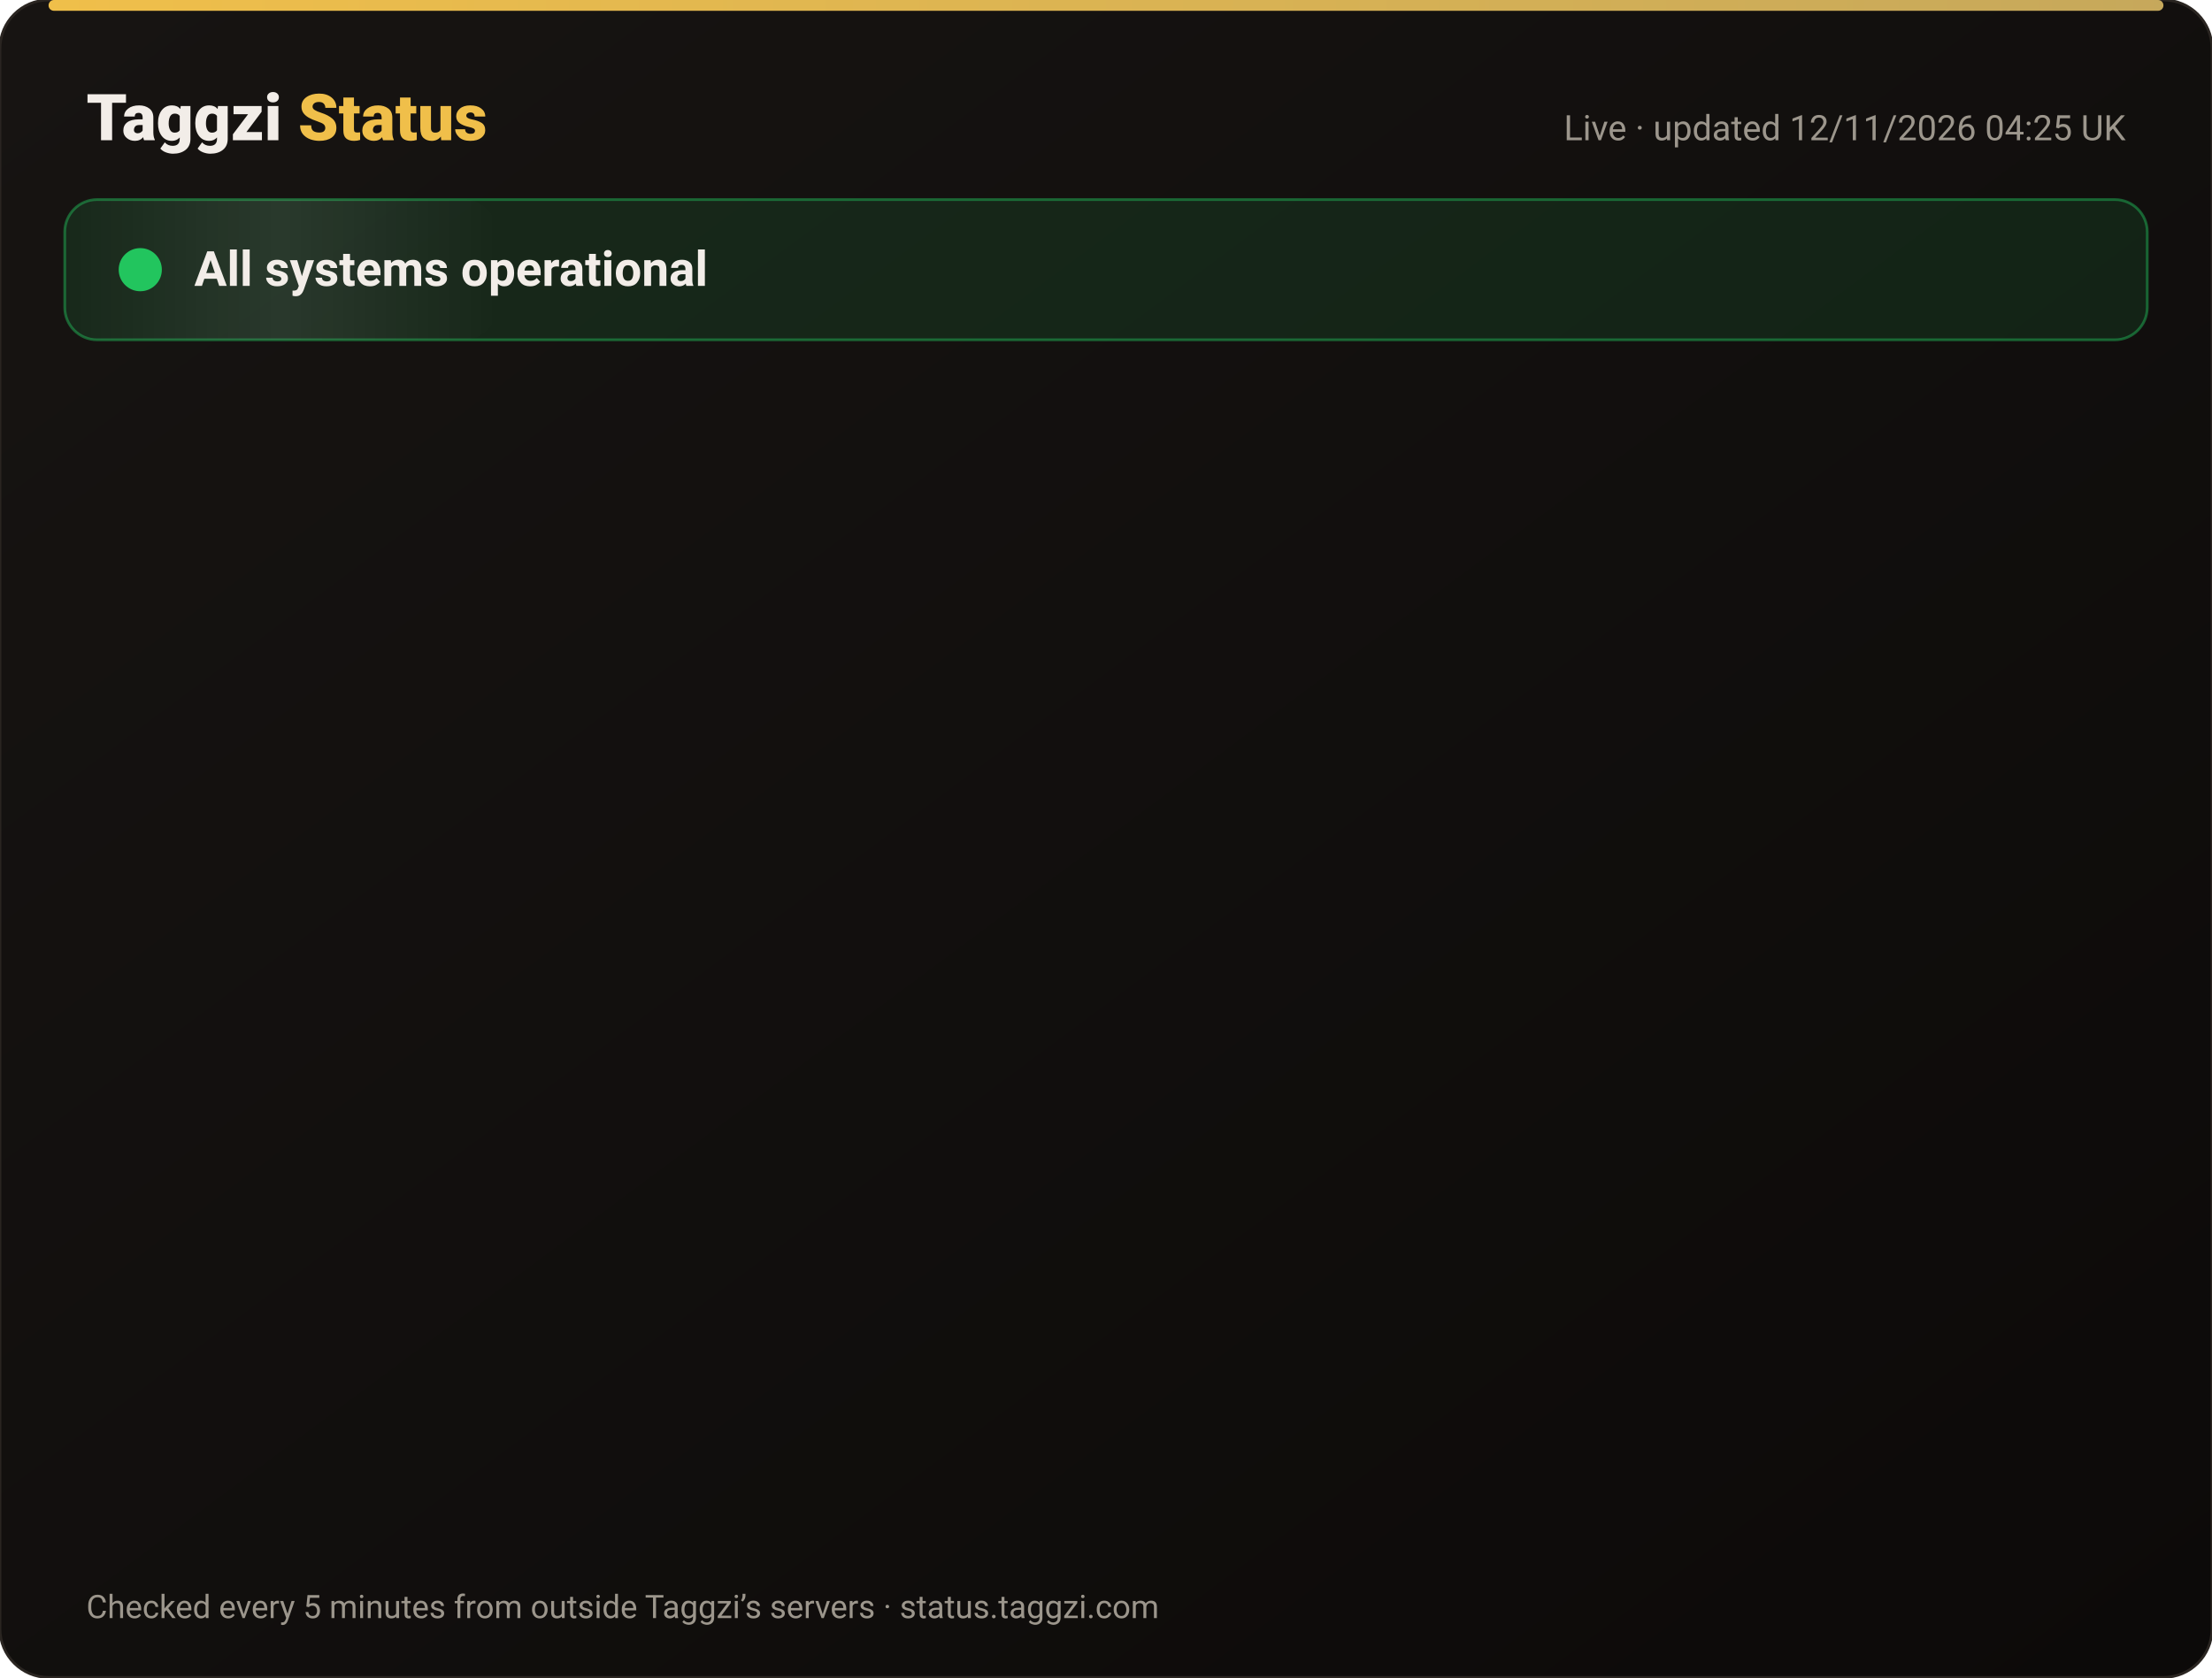
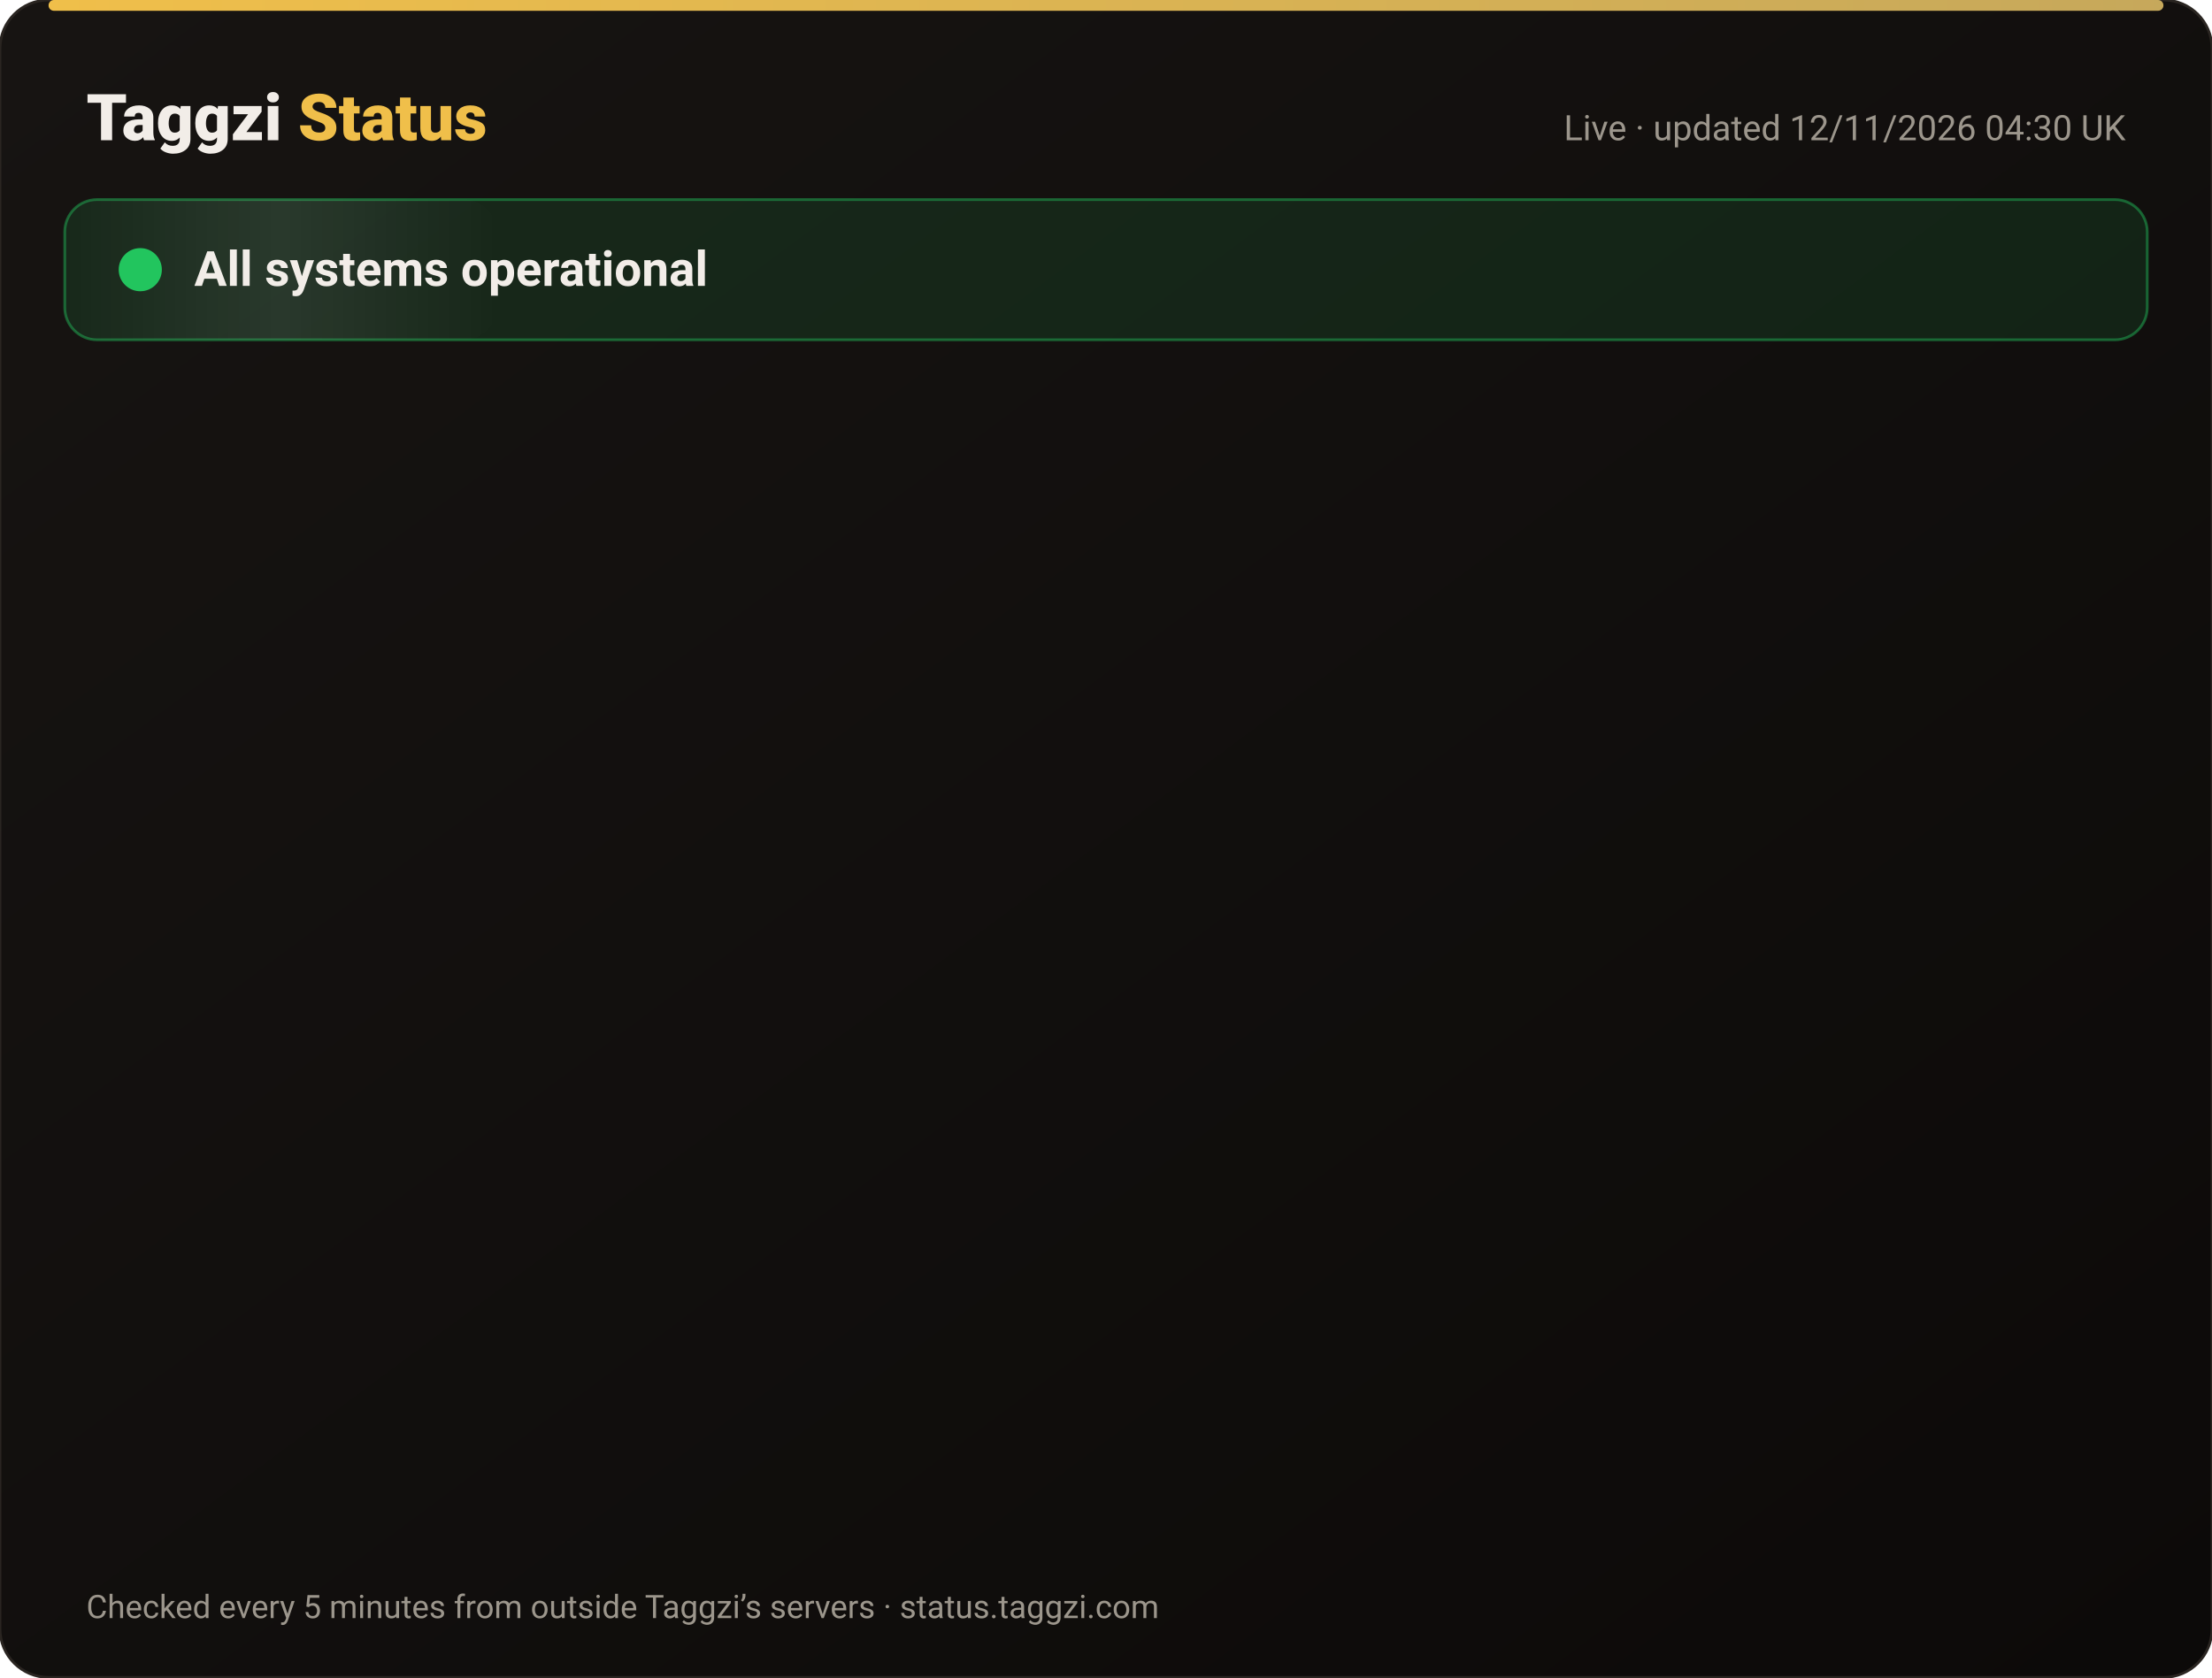
<svg xmlns="http://www.w3.org/2000/svg" width="820" height="622" viewBox="0 0 820 622" font-family="-apple-system,Segoe UI,Roboto,Helvetica,Arial,sans-serif">
  <defs>
    <linearGradient id="bg" x1="0" y1="0" x2="1" y2="1">
      <stop offset="0" stop-color="#171412" />
      <stop offset="1" stop-color="#0C0A09" />
    </linearGradient>
    <linearGradient id="gold" x1="0" x2="1">
      <stop offset="0" stop-color="#F0BF4A" />
      <stop offset="1" stop-color="#c6a85b" />
    </linearGradient>
    <linearGradient id="shine" x1="0" x2="1">
      <stop offset="0" stop-color="#fff" stop-opacity="0" />
      <stop offset=".5" stop-color="#fff" stop-opacity=".08" />
      <stop offset="1" stop-color="#fff" stop-opacity="0" />
    </linearGradient>
  </defs>
  <rect width="820" height="622" rx="18" fill="url(#bg)" stroke="#2a2521" />
  <rect x="18" y="0" width="784" height="4" rx="2" fill="url(#gold)" />
  <text x="32" y="52" font-size="24" font-weight="800" fill="#F2EDE8">Taggzi <tspan fill="#F0BF4A">Status</tspan>
  </text>
-   <text x="788" y="52" font-size="13" fill="#9C968C" text-anchor="end">Live · updated 12/11/2026 04:25 UK</text>
+   <text x="788" y="52" font-size="13" fill="#9C968C" text-anchor="end">Live · updated 12/11/2026 04:30 UK</text>
  <rect x="24" y="74" width="772" height="52" rx="12" fill="#22c55e" fill-opacity=".12" stroke="#22c55e" stroke-opacity=".45" />
  <rect x="24" y="74" width="160" height="52" rx="12" fill="url(#shine)">
    <animate attributeName="x" from="-160" to="820" dur="4s" repeatCount="indefinite" />
  </rect>
  <circle cx="52" cy="100" r="7" fill="#22c55e" />
  <circle cx="52" cy="100" r="7" fill="none" stroke="#22c55e" stroke-width="2">
    <animate attributeName="r" values="7;15;7" dur="2s" repeatCount="indefinite" />
    <animate attributeName="opacity" values=".9;0;.9" dur="2s" repeatCount="indefinite" />
  </circle>
  <text x="72" y="106" font-size="18" font-weight="700" fill="#F2EDE8">All systems operational</text>
  <g opacity="0">
    <animate attributeName="opacity" from="0" to="1" begin="0.00s" dur=".6s" fill="freeze" />
    <line x1="32" y1="188" x2="788" y2="188" stroke="#2a2521" />
    <circle cx="44" cy="166" r="6" fill="#22c55e">
      <animate attributeName="opacity" values="1;.45;1" dur="2.4s" begin="0.00s" repeatCount="indefinite" />
    </circle>
    <text x="62" y="171" font-size="15" font-weight="650" fill="#F2EDE8">Website</text>
    <text x="630" y="171" font-size="13" fill="#9C968C" text-anchor="end">99.97% uptime</text>
    <rect x="648" y="154" width="140" height="24" rx="12" fill="#22c55e" fill-opacity=".14" stroke="#22c55e" stroke-opacity=".5" />
    <text x="718" y="171" font-size="12" font-weight="700" fill="#22c55e" text-anchor="middle">Operational</text>
  </g>
  <g opacity="0">
    <animate attributeName="opacity" from="0" to="1" begin="0.15s" dur=".6s" fill="freeze" />
    <line x1="32" y1="234" x2="788" y2="234" stroke="#2a2521" />
    <circle cx="44" cy="212" r="6" fill="#22c55e">
      <animate attributeName="opacity" values="1;.45;1" dur="2.4s" begin="0.15s" repeatCount="indefinite" />
    </circle>
    <text x="62" y="217" font-size="15" font-weight="650" fill="#F2EDE8">Tag scans</text>
    <text x="630" y="217" font-size="13" fill="#9C968C" text-anchor="end">99.97% uptime</text>
    <rect x="648" y="200" width="140" height="24" rx="12" fill="#22c55e" fill-opacity=".14" stroke="#22c55e" stroke-opacity=".5" />
    <text x="718" y="217" font-size="12" font-weight="700" fill="#22c55e" text-anchor="middle">Operational</text>
  </g>
  <g opacity="0">
    <animate attributeName="opacity" from="0" to="1" begin="0.30s" dur=".6s" fill="freeze" />
    <line x1="32" y1="280" x2="788" y2="280" stroke="#2a2521" />
    <circle cx="44" cy="258" r="6" fill="#22c55e">
      <animate attributeName="opacity" values="1;.45;1" dur="2.4s" begin="0.30s" repeatCount="indefinite" />
    </circle>
    <text x="62" y="263" font-size="15" font-weight="650" fill="#F2EDE8">Manual tag lookup</text>
    <text x="630" y="263" font-size="13" fill="#9C968C" text-anchor="end">99.97% uptime</text>
    <rect x="648" y="246" width="140" height="24" rx="12" fill="#22c55e" fill-opacity=".14" stroke="#22c55e" stroke-opacity=".5" />
    <text x="718" y="263" font-size="12" font-weight="700" fill="#22c55e" text-anchor="middle">Operational</text>
  </g>
  <g opacity="0">
    <animate attributeName="opacity" from="0" to="1" begin="0.45s" dur=".6s" fill="freeze" />
    <line x1="32" y1="326" x2="788" y2="326" stroke="#2a2521" />
    <circle cx="44" cy="304" r="6" fill="#22c55e">
      <animate attributeName="opacity" values="1;.45;1" dur="2.4s" begin="0.45s" repeatCount="indefinite" />
    </circle>
    <text x="62" y="309" font-size="15" font-weight="650" fill="#F2EDE8">App &amp; login</text>
    <text x="630" y="309" font-size="13" fill="#9C968C" text-anchor="end">99.97% uptime</text>
    <rect x="648" y="292" width="140" height="24" rx="12" fill="#22c55e" fill-opacity=".14" stroke="#22c55e" stroke-opacity=".5" />
    <text x="718" y="309" font-size="12" font-weight="700" fill="#22c55e" text-anchor="middle">Operational</text>
  </g>
  <g opacity="0">
    <animate attributeName="opacity" from="0" to="1" begin="0.60s" dur=".6s" fill="freeze" />
    <line x1="32" y1="372" x2="788" y2="372" stroke="#2a2521" />
    <circle cx="44" cy="350" r="6" fill="#22c55e">
      <animate attributeName="opacity" values="1;.45;1" dur="2.4s" begin="0.60s" repeatCount="indefinite" />
    </circle>
    <text x="62" y="355" font-size="15" font-weight="650" fill="#F2EDE8">Community alerts</text>
    <text x="630" y="355" font-size="13" fill="#9C968C" text-anchor="end">99.97% uptime</text>
    <rect x="648" y="338" width="140" height="24" rx="12" fill="#22c55e" fill-opacity=".14" stroke="#22c55e" stroke-opacity=".5" />
    <text x="718" y="355" font-size="12" font-weight="700" fill="#22c55e" text-anchor="middle">Operational</text>
  </g>
  <g opacity="0">
    <animate attributeName="opacity" from="0" to="1" begin="0.75s" dur=".6s" fill="freeze" />
    <line x1="32" y1="418" x2="788" y2="418" stroke="#2a2521" />
    <circle cx="44" cy="396" r="6" fill="#22c55e">
      <animate attributeName="opacity" values="1;.45;1" dur="2.4s" begin="0.75s" repeatCount="indefinite" />
    </circle>
    <text x="62" y="401" font-size="15" font-weight="650" fill="#F2EDE8">Private calling</text>
    <text x="630" y="401" font-size="13" fill="#9C968C" text-anchor="end">99.97% uptime</text>
    <rect x="648" y="384" width="140" height="24" rx="12" fill="#22c55e" fill-opacity=".14" stroke="#22c55e" stroke-opacity=".5" />
    <text x="718" y="401" font-size="12" font-weight="700" fill="#22c55e" text-anchor="middle">Operational</text>
  </g>
  <g opacity="0">
    <animate attributeName="opacity" from="0" to="1" begin="0.90s" dur=".6s" fill="freeze" />
    <line x1="32" y1="464" x2="788" y2="464" stroke="#2a2521" />
    <circle cx="44" cy="442" r="6" fill="#22c55e">
      <animate attributeName="opacity" values="1;.45;1" dur="2.4s" begin="0.90s" repeatCount="indefinite" />
    </circle>
    <text x="62" y="447" font-size="15" font-weight="650" fill="#F2EDE8">Payments</text>
    <text x="630" y="447" font-size="13" fill="#9C968C" text-anchor="end">99.96% uptime</text>
    <rect x="648" y="430" width="140" height="24" rx="12" fill="#22c55e" fill-opacity=".14" stroke="#22c55e" stroke-opacity=".5" />
    <text x="718" y="447" font-size="12" font-weight="700" fill="#22c55e" text-anchor="middle">Operational</text>
  </g>
  <g opacity="0">
    <animate attributeName="opacity" from="0" to="1" begin="1.05s" dur=".6s" fill="freeze" />
    <line x1="32" y1="510" x2="788" y2="510" stroke="#2a2521" />
    <circle cx="44" cy="488" r="6" fill="#22c55e">
      <animate attributeName="opacity" values="1;.45;1" dur="2.4s" begin="1.05s" repeatCount="indefinite" />
    </circle>
    <text x="62" y="493" font-size="15" font-weight="650" fill="#F2EDE8">Email &amp; support</text>
    <text x="630" y="493" font-size="13" fill="#9C968C" text-anchor="end">99.97% uptime</text>
    <rect x="648" y="476" width="140" height="24" rx="12" fill="#22c55e" fill-opacity=".14" stroke="#22c55e" stroke-opacity=".5" />
    <text x="718" y="493" font-size="12" font-weight="700" fill="#22c55e" text-anchor="middle">Operational</text>
  </g>
  <g opacity="0">
    <animate attributeName="opacity" from="0" to="1" begin="1.20s" dur=".6s" fill="freeze" />
    <line x1="32" y1="556" x2="788" y2="556" stroke="#2a2521" />
    <circle cx="44" cy="534" r="6" fill="#22c55e">
      <animate attributeName="opacity" values="1;.45;1" dur="2.4s" begin="1.20s" repeatCount="indefinite" />
    </circle>
    <text x="62" y="539" font-size="15" font-weight="650" fill="#F2EDE8">Secure connection (SSL)</text>
    <text x="630" y="539" font-size="13" fill="#9C968C" text-anchor="end">100.00% uptime</text>
    <rect x="648" y="522" width="140" height="24" rx="12" fill="#22c55e" fill-opacity=".14" stroke="#22c55e" stroke-opacity=".5" />
    <text x="718" y="539" font-size="12" font-weight="700" fill="#22c55e" text-anchor="middle">Operational</text>
  </g>
  <text x="32" y="600" font-size="12" fill="#9C968C">Checked every 5 minutes from outside Taggzi’s servers · status.taggzi.com</text>
</svg>
